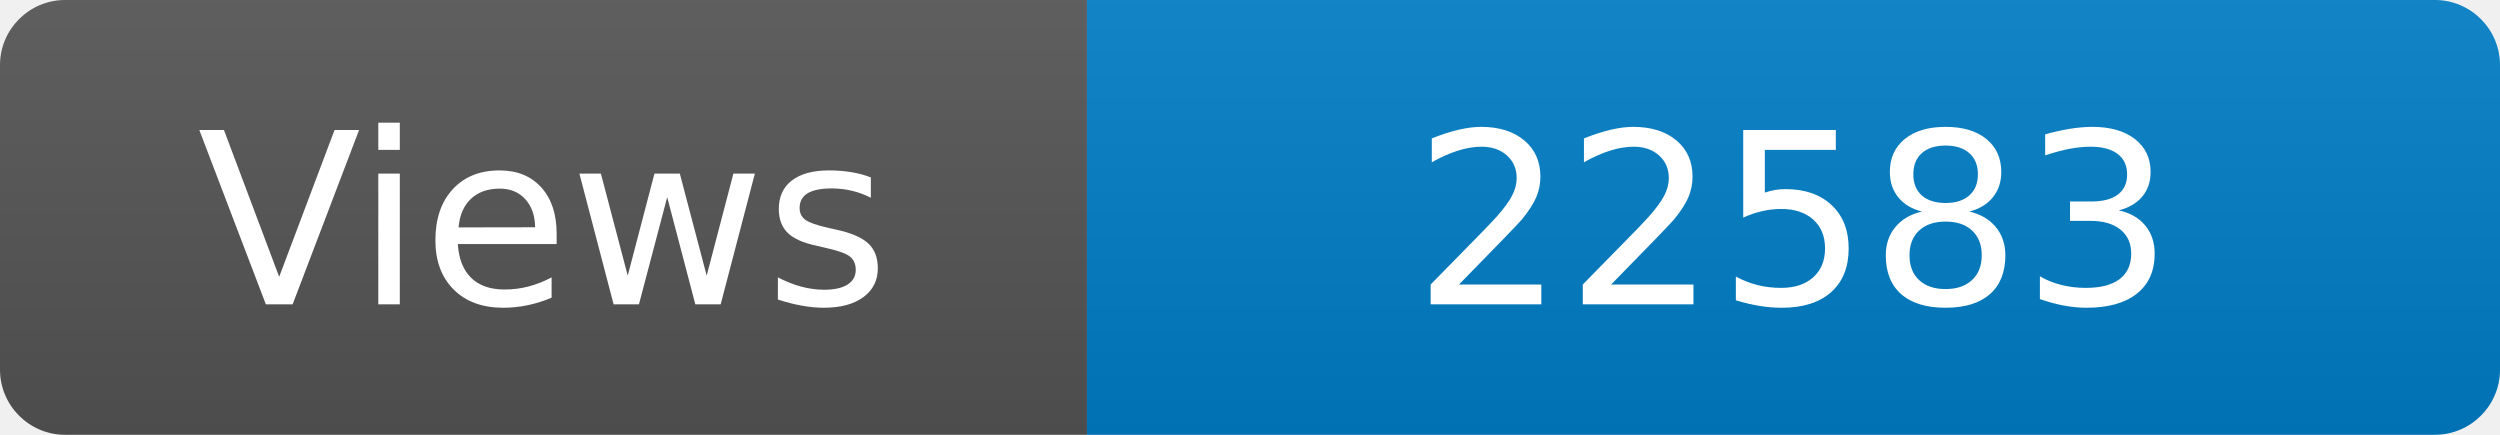
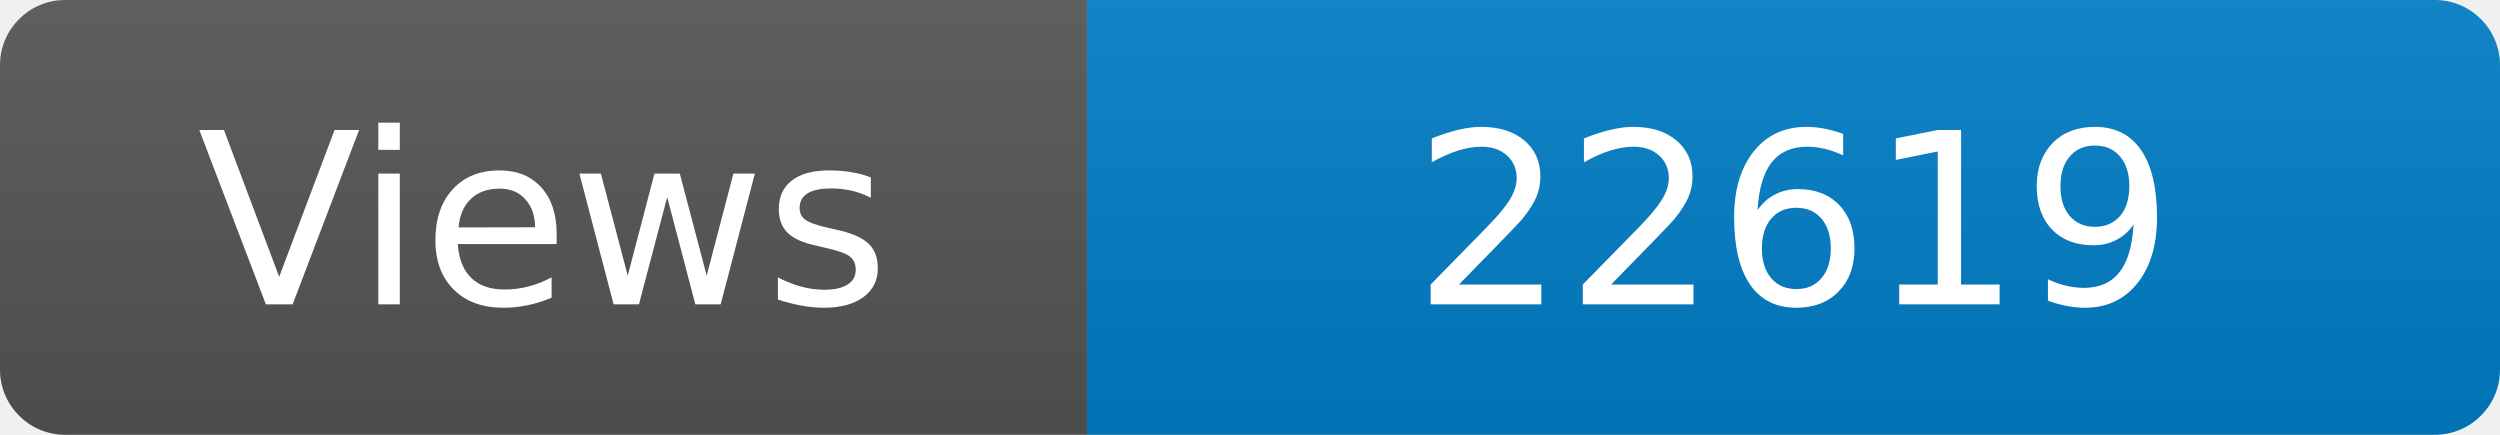
<svg xmlns="http://www.w3.org/2000/svg" width="115" height="20" role="img" aria-label="Maintained?: yes">
  <linearGradient id="s" x2="0" y2="100%">
    <stop offset="0" stop-color="#bbb" stop-opacity=".1" />
    <stop offset="1" stop-opacity=".1" />
  </linearGradient>
  <clipPath id="r">
    <rect width="115" height="20" rx="3" fill="#fff" />
  </clipPath>
  <g clip-path="url(#r)">
    <rect width="50" height="20" fill="#555" />
    <rect x="50" width="160" height="20" fill="#007ec6" />
    <rect width="115" height="20" fill="url(#s)" />
  </g>
  <g fill="#fff" text-anchor="middle" font-family="Verdana,Geneva,DejaVu Sans,sans-serif" font-size="110">
    <text x="250" y="140" transform="scale(.1)" fill="#fff">Views</text>
-     <text x="825" y="140" transform="scale(.1)" fill="#fff">22583</text>
+     <text x="825" y="140" transform="scale(.1)" fill="#fff">22619</text>
  </g>
</svg>
